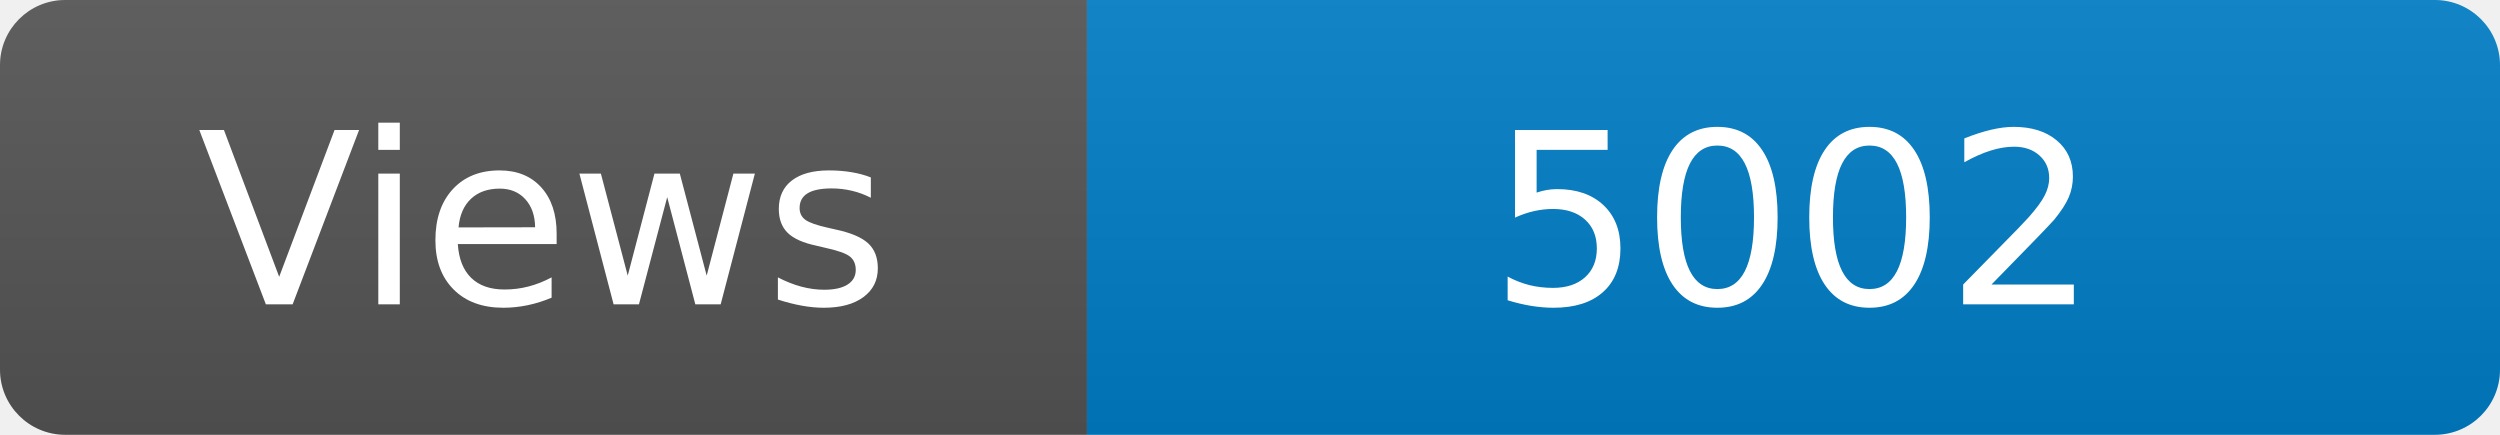
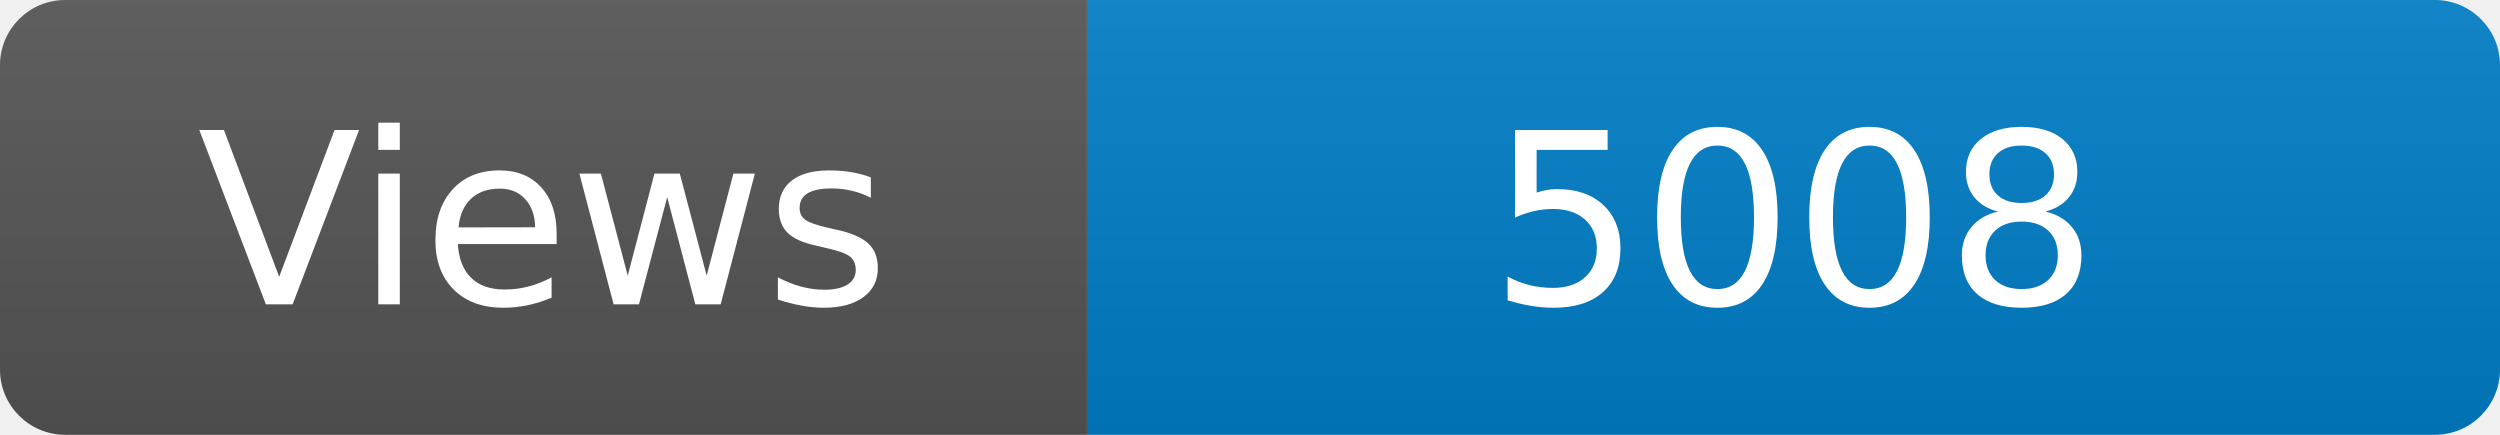
<svg xmlns="http://www.w3.org/2000/svg" width="115" height="20" role="img" aria-label="Maintained?: yes">
  <linearGradient id="s" x2="0" y2="100%">
    <stop offset="0" stop-color="#bbb" stop-opacity=".1" />
    <stop offset="1" stop-opacity=".1" />
  </linearGradient>
  <clipPath id="r">
    <rect width="115" height="20" rx="3" fill="#fff" />
  </clipPath>
  <g clip-path="url(#r)">
    <rect width="50" height="20" fill="#555" />
    <rect x="50" width="160" height="20" fill="#007ec6" />
    <rect width="115" height="20" fill="url(#s)" />
  </g>
  <g fill="#fff" text-anchor="middle" font-family="Verdana,Geneva,DejaVu Sans,sans-serif" font-size="110">
    <text x="250" y="140" transform="scale(.1)" fill="#fff">Views</text>
-     <text x="825" y="140" transform="scale(.1)" fill="#fff">5002</text>
+     <text x="825" y="140" transform="scale(.1)" fill="#fff">5008</text>
  </g>
</svg>
